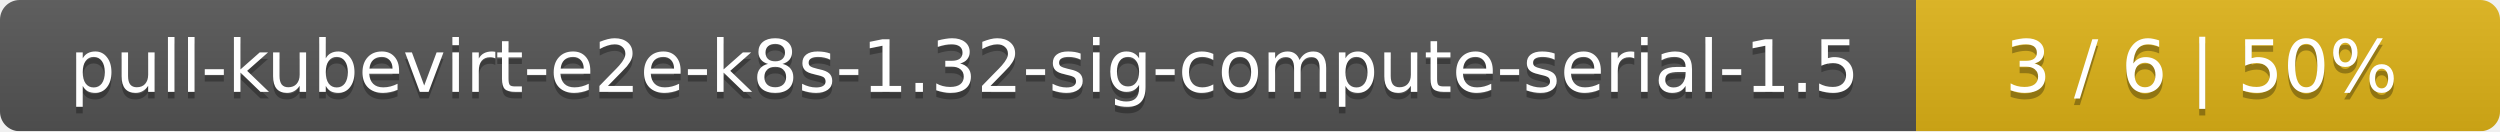
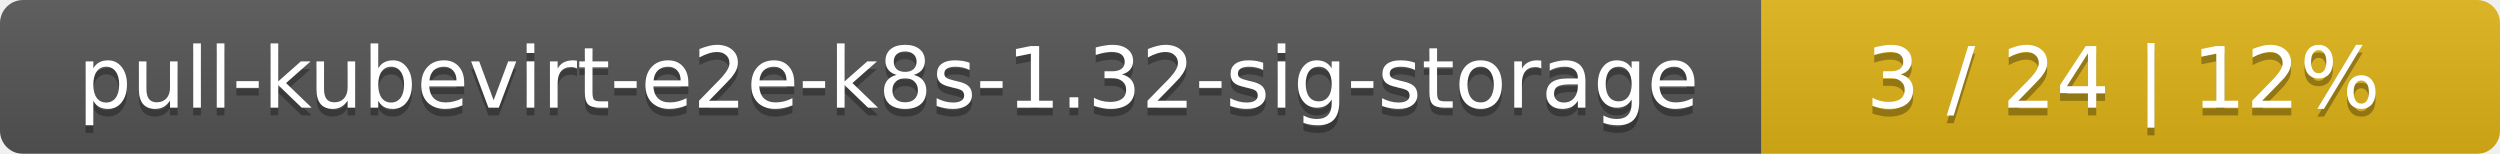
- <svg xmlns="http://www.w3.org/2000/svg" width="381" height="20">
+ <svg xmlns="http://www.w3.org/2000/svg" width="325" height="20">
  <linearGradient id="smooth" x2="0" y2="100%">
    <stop offset="0" stop-color="#bbb" stop-opacity=".1" />
    <stop offset="1" stop-opacity=".1" />
  </linearGradient>
  <mask id="round">
-     <rect width="381" height="20" rx="3" fill="#fff" />
+     <rect width="325" height="20" rx="3" fill="#fff" />
  </mask>
  <g mask="url(#round)">
-     <rect width="292" height="20" fill="#555" />
-     <rect x="292" width="89" height="20" fill="#dfb317" />
-     <rect width="381" height="20" fill="url(#smooth)" />
+     <rect width="229" height="20" fill="#555" />
+     <rect x="229" width="96" height="20" fill="#dfb317" />
+     <rect width="325" height="20" fill="url(#smooth)" />
  </g>
  <g fill="#fff" text-anchor="middle" font-family="DejaVu Sans,Verdana,Geneva,sans-serif" font-size="11">
-     <text x="147" y="15" fill="#010101" fill-opacity=".3">pull-kubevirt-e2e-k8s-1.32-sig-compute-serial-1.5</text>
-     <text x="147" y="14">pull-kubevirt-e2e-k8s-1.32-sig-compute-serial-1.5</text>
-     <text x="335.5" y="15" fill="#010101" fill-opacity=".3">3 / 6    |    50%</text>
-     <text x="335.5" y="14">3 / 6    |    50%</text>
+     <text x="115.5" y="15" fill="#010101" fill-opacity=".3">pull-kubevirt-e2e-k8s-1.32-sig-storage</text>
+     <text x="115.5" y="14">pull-kubevirt-e2e-k8s-1.32-sig-storage</text>
+     <text x="276" y="15" fill="#010101" fill-opacity=".3">3 / 24    |    12%</text>
+     <text x="276" y="14">3 / 24    |    12%</text>
  </g>
</svg>
